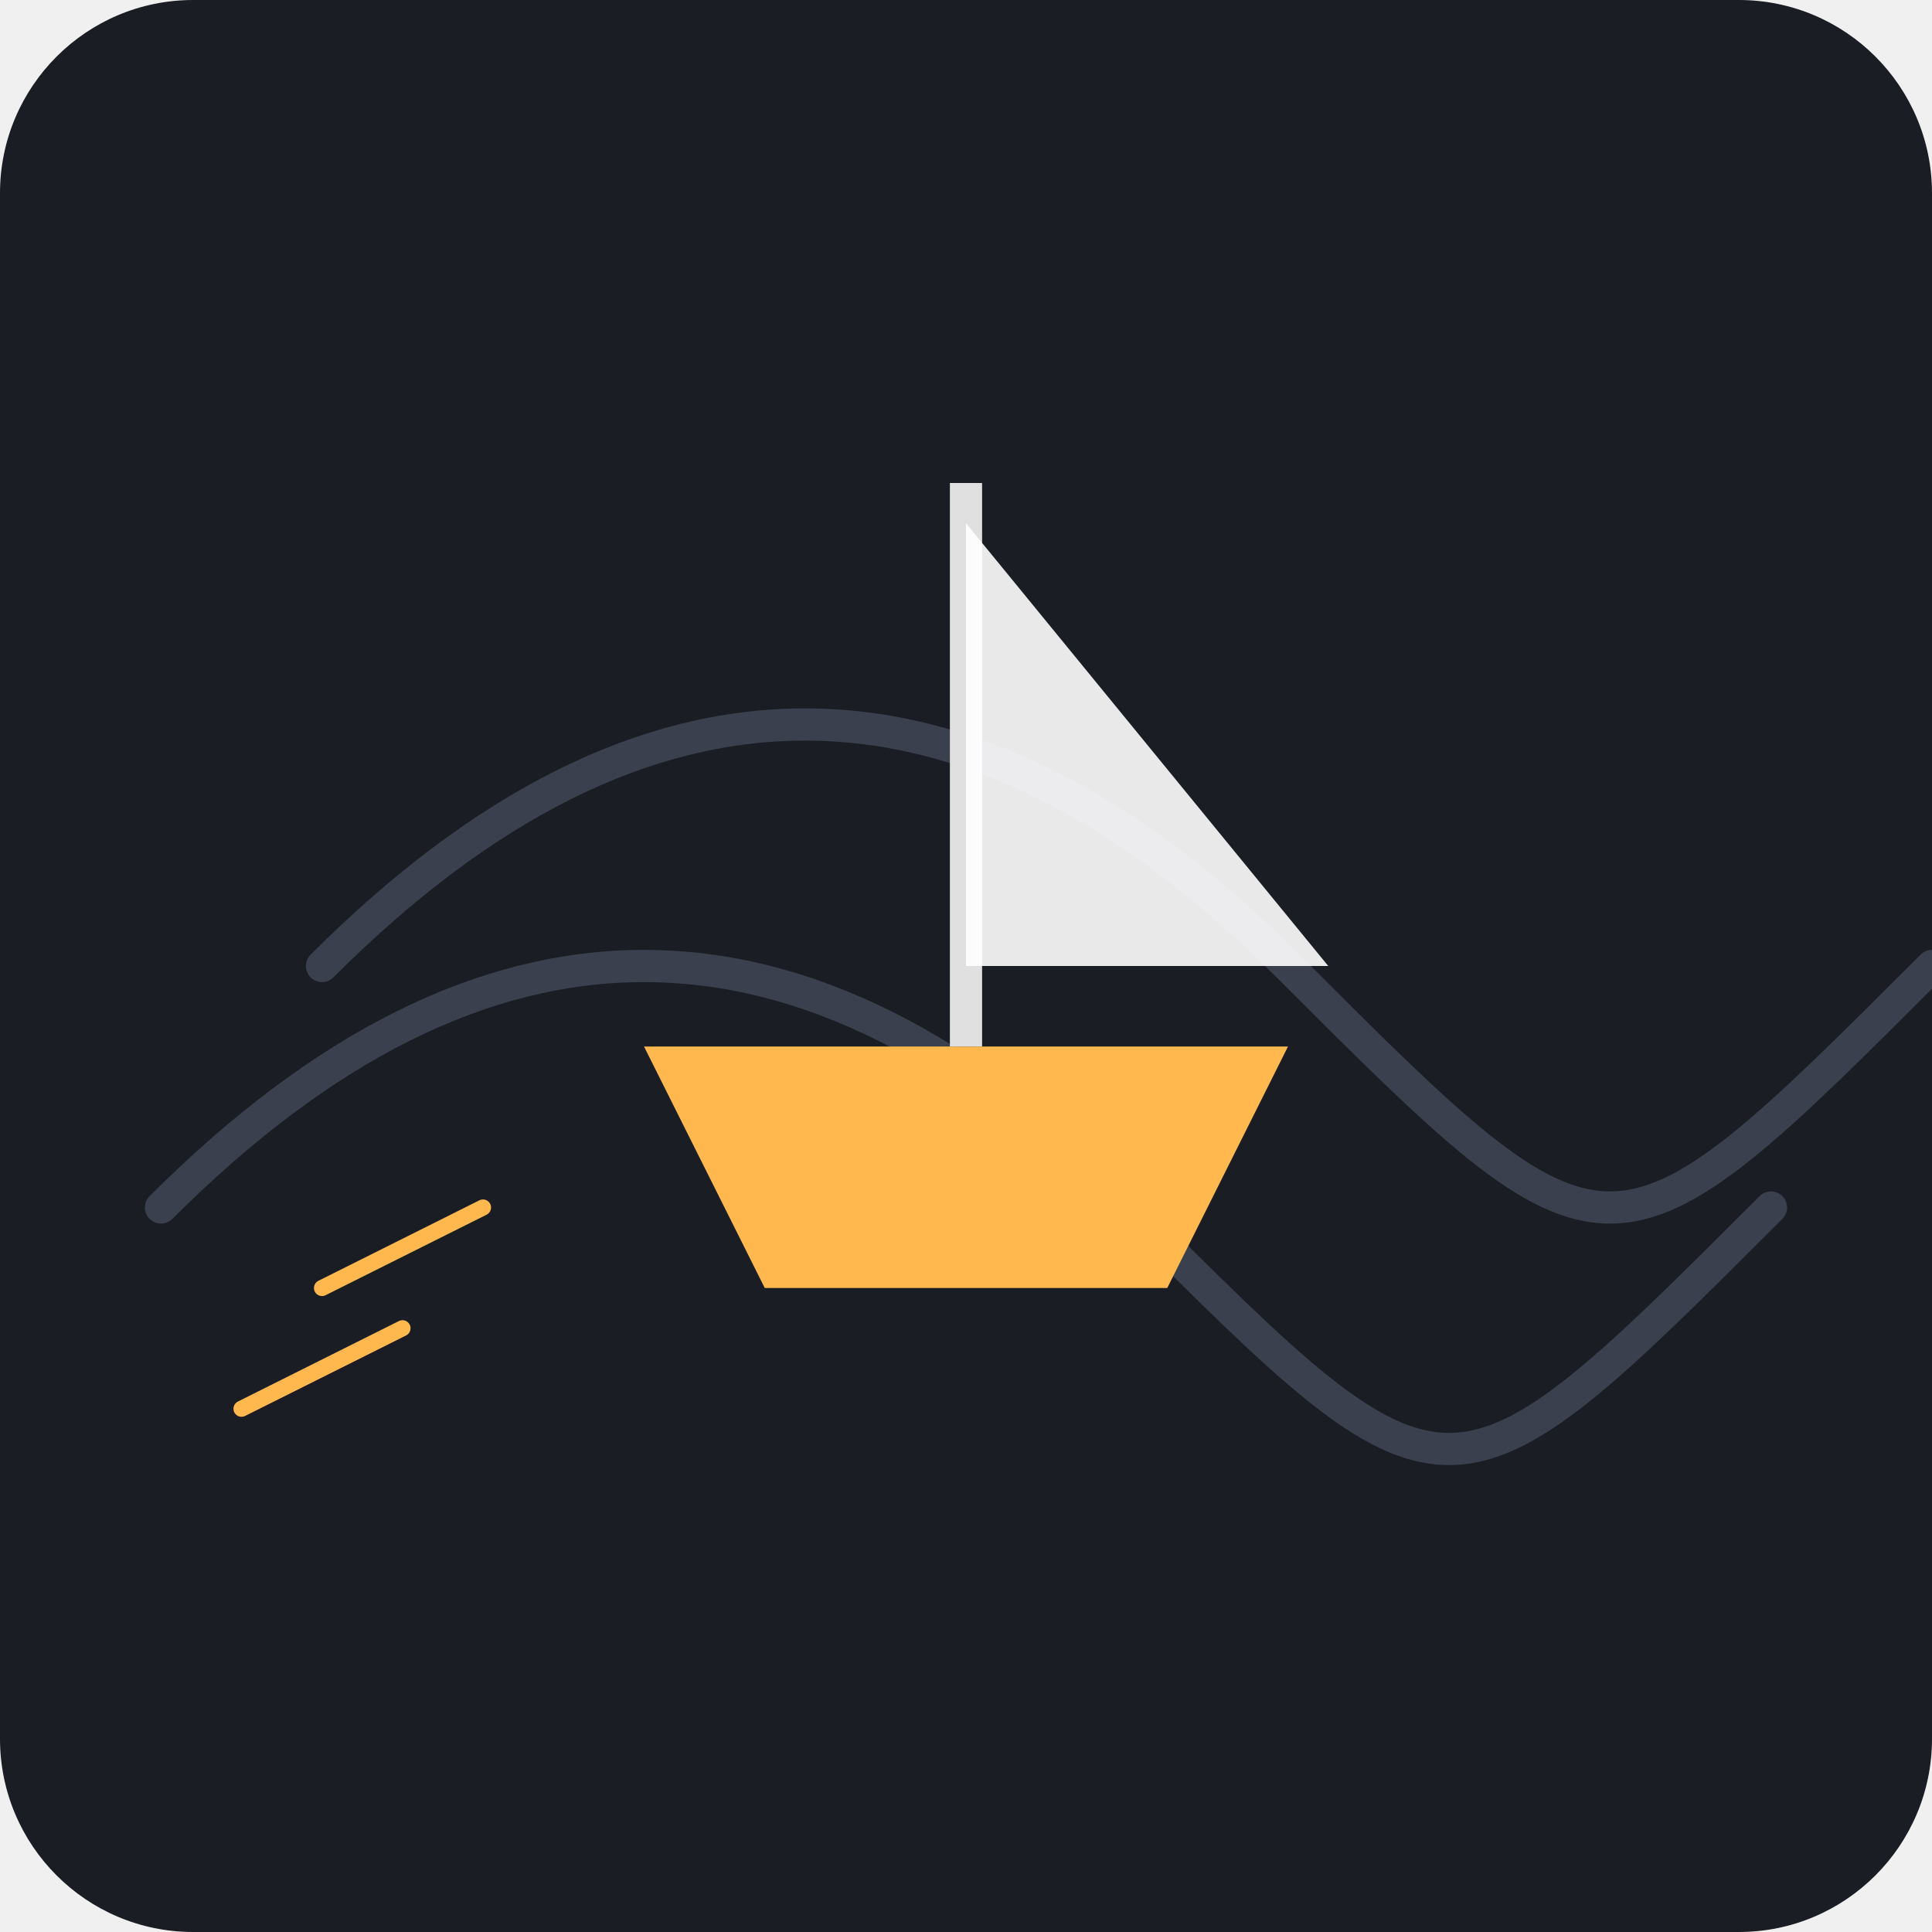
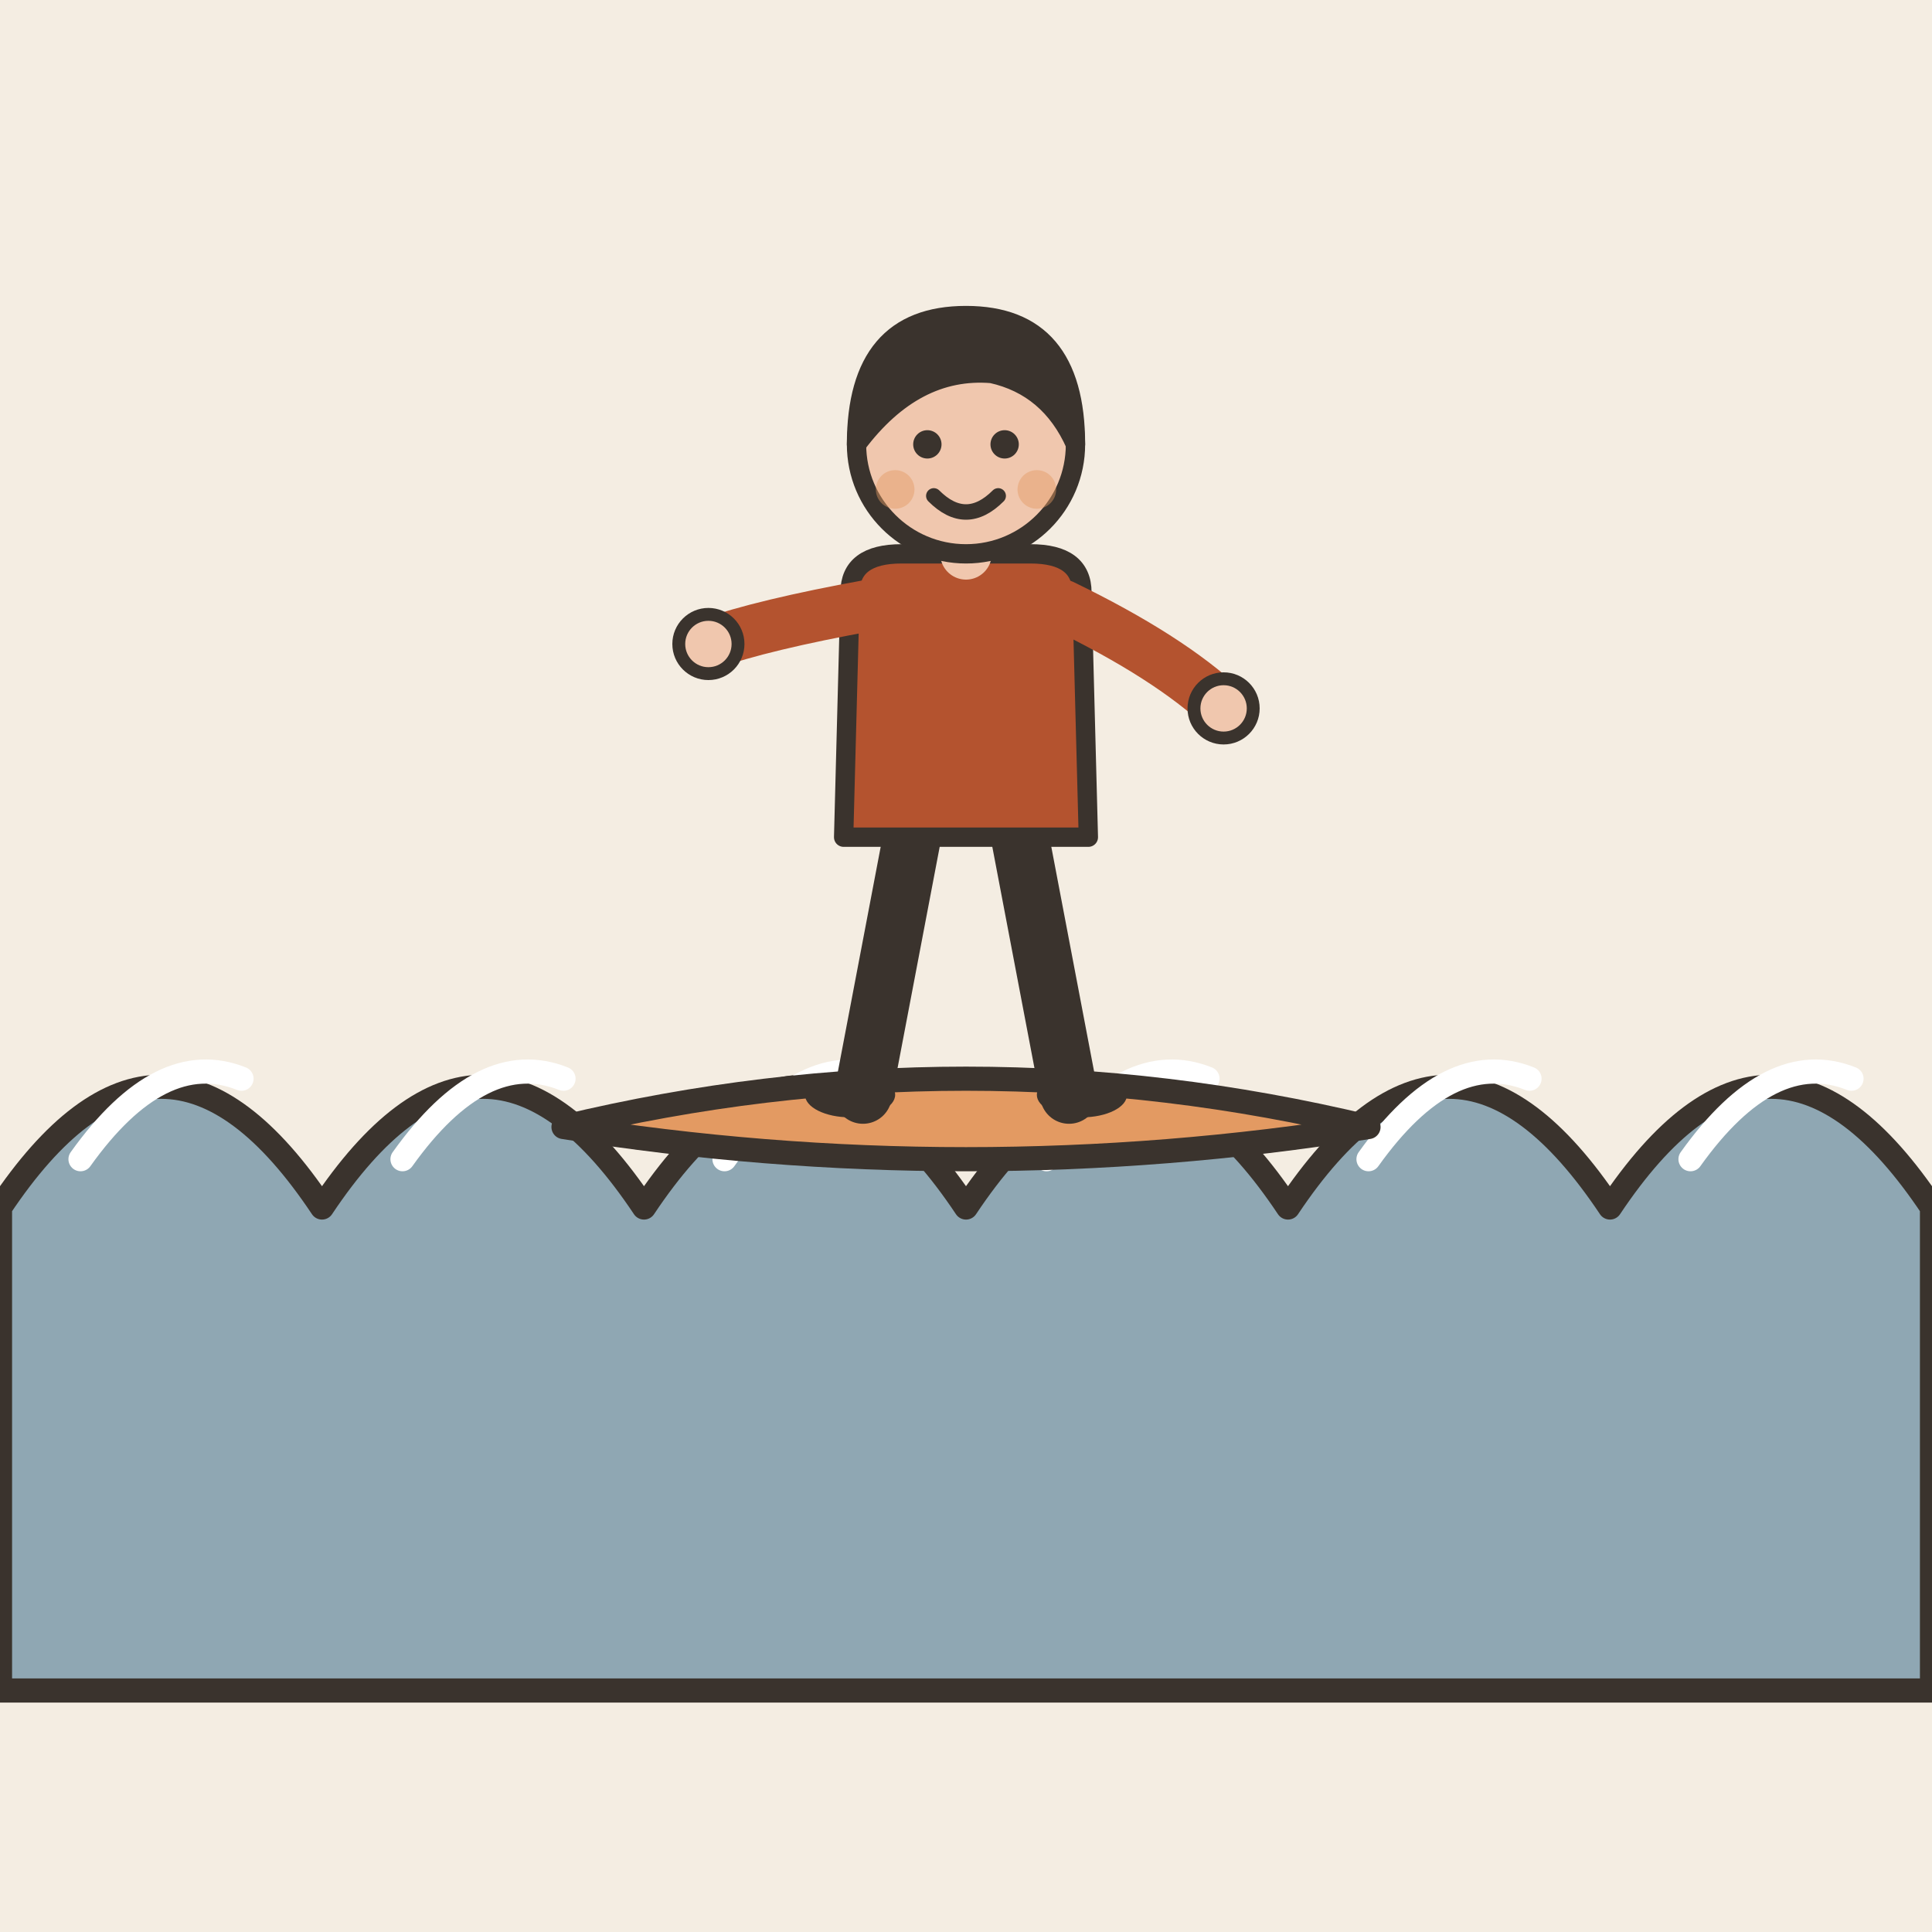
- <svg xmlns="http://www.w3.org/2000/svg" viewBox="0 0 240 240">
-   <rect width="240" height="240" rx="24" fill="#1A1D24" />
-   <path d="M40 120 C 80 80, 120 80, 160 120 S 200 160, 240 120" stroke="#3A404D" stroke-width="4" fill="none" stroke-linecap="round" />
-   <path d="M20 150 C 60 110, 100 110, 140 150 S 180 190, 220 150" stroke="#3A404D" stroke-width="4" fill="none" stroke-linecap="round" />
-   <g transform="translate(120, 120)">
-     <path d="M-40 10 L 40 10 L 25 40 L -25 40 Z" fill="#FFB84D" />
-     <rect x="-2" y="-60" width="4" height="70" fill="#E0E0E0" />
-     <path d="M0 -55 L 45 0 L 0 0 Z" fill="#FFFFFF" opacity="0.9" />
-     <path d="M-60 30 L -80 40" stroke="#FFB84D" stroke-width="2" stroke-linecap="round" />
-     <path d="M-70 45 L -90 55" stroke="#FFB84D" stroke-width="2" stroke-linecap="round" />
+ <svg xmlns="http://www.w3.org/2000/svg" viewBox="0 0 240 240" data-style="editorial">
+   <rect width="240" height="240" fill="#F4EDE2" />
+   <path d="M0 150Q20 120 40 150Q60 120 80 150Q100 120 120 150Q140 120 160 150Q180 120 200 150Q220 120 240 150L240 210L0 210Z" fill="#8FA7B3" stroke="#3A332D" stroke-width="3" stroke-linecap="round" stroke-linejoin="round" />
+   <path d="M10 144q10 -14 20 -10" fill="none" stroke="#FFFFFF" stroke-width="3" stroke-linecap="round" stroke-linejoin="round" />
+   <path d="M50 144q10 -14 20 -10" fill="none" stroke="#FFFFFF" stroke-width="3" stroke-linecap="round" stroke-linejoin="round" />
+   <path d="M90 144q10 -14 20 -10" fill="none" stroke="#FFFFFF" stroke-width="3" stroke-linecap="round" stroke-linejoin="round" />
+   <path d="M130 144q10 -14 20 -10" fill="none" stroke="#FFFFFF" stroke-width="3" stroke-linecap="round" stroke-linejoin="round" />
+   <path d="M170 144q10 -14 20 -10" fill="none" stroke="#FFFFFF" stroke-width="3" stroke-linecap="round" stroke-linejoin="round" />
+   <path d="M210 144q10 -14 20 -10" fill="none" stroke="#FFFFFF" stroke-width="3" stroke-linecap="round" stroke-linejoin="round" />
+   <g transform="translate(120 140)">
+     <path d="M-50 0Q0 -12 50 0Q0 8 -50 0Z" fill="#E39A62" stroke="#3A332D" stroke-width="3" stroke-linecap="round" stroke-linejoin="round" />
+   </g>
+   <g transform="translate(120 136) scale(0.8 0.8)">
+     <path d="M-8 -42L-16 0" stroke="#3A332D" stroke-width="9" stroke-linecap="round" fill="none" />
+     <path d="M8 -42L16 0" stroke="#3A332D" stroke-width="9" stroke-linecap="round" fill="none" />
+     <ellipse cx="-18" cy="0" rx="7" ry="3.5" fill="#3A332D" />
+     <ellipse cx="18" cy="0" rx="7" ry="3.5" fill="#3A332D" />
+     <path d="M-18 -78Q-18 -84 -10 -84L10 -84Q18 -84 18 -78L19 -40L-19 -40Z" fill="#B4532F" stroke="#3A332D" stroke-width="3" stroke-linecap="round" stroke-linejoin="round" />
+     <path d="M-15 -76Q-31.5 -73 -40 -70" fill="none" stroke="#B4532F" stroke-width="8" stroke-linecap="round" stroke-linejoin="round" />
+     <circle cx="-40" cy="-70" r="4.6" fill="#F0C7AE" stroke="#3A332D" stroke-linecap="round" stroke-linejoin="round" stroke-width="2" />
+     <path d="M15 -76Q31.5 -68 40 -60" fill="none" stroke="#B4532F" stroke-width="8" stroke-linecap="round" stroke-linejoin="round" />
+     <circle cx="40" cy="-60" r="4.6" fill="#F0C7AE" stroke="#3A332D" stroke-linecap="round" stroke-linejoin="round" stroke-width="2" />
+     <path d="M0 -84L0 -88" stroke="#F0C7AE" stroke-width="8" stroke-linecap="round" fill="none" />
+     <circle cx="0" cy="-101" r="17" fill="#F0C7AE" stroke="#3A332D" stroke-width="3" stroke-linecap="round" stroke-linejoin="round" />
+     <path d="M-17 -101Q-17 -121 0 -121Q17 -121 17 -101Q13 -110 4 -112Q-8 -113 -17 -101Z" fill="#3A332D" stroke="#3A332D" stroke-width="3" stroke-linecap="round" stroke-linejoin="round" />
+     <circle cx="-6" cy="-101" r="2.2" fill="#3A332D" />
+     <circle cx="6" cy="-101" r="2.2" fill="#3A332D" />
+     <path d="M-5 -93Q0 -88 5 -93" fill="none" stroke="#3A332D" stroke-width="2.4" stroke-linecap="round" stroke-linejoin="round" />
+     <circle cx="-11" cy="-94" r="3" fill="#E39A62" opacity="0.45" />
+     <circle cx="11" cy="-94" r="3" fill="#E39A62" opacity="0.45" />
  </g>
</svg>
